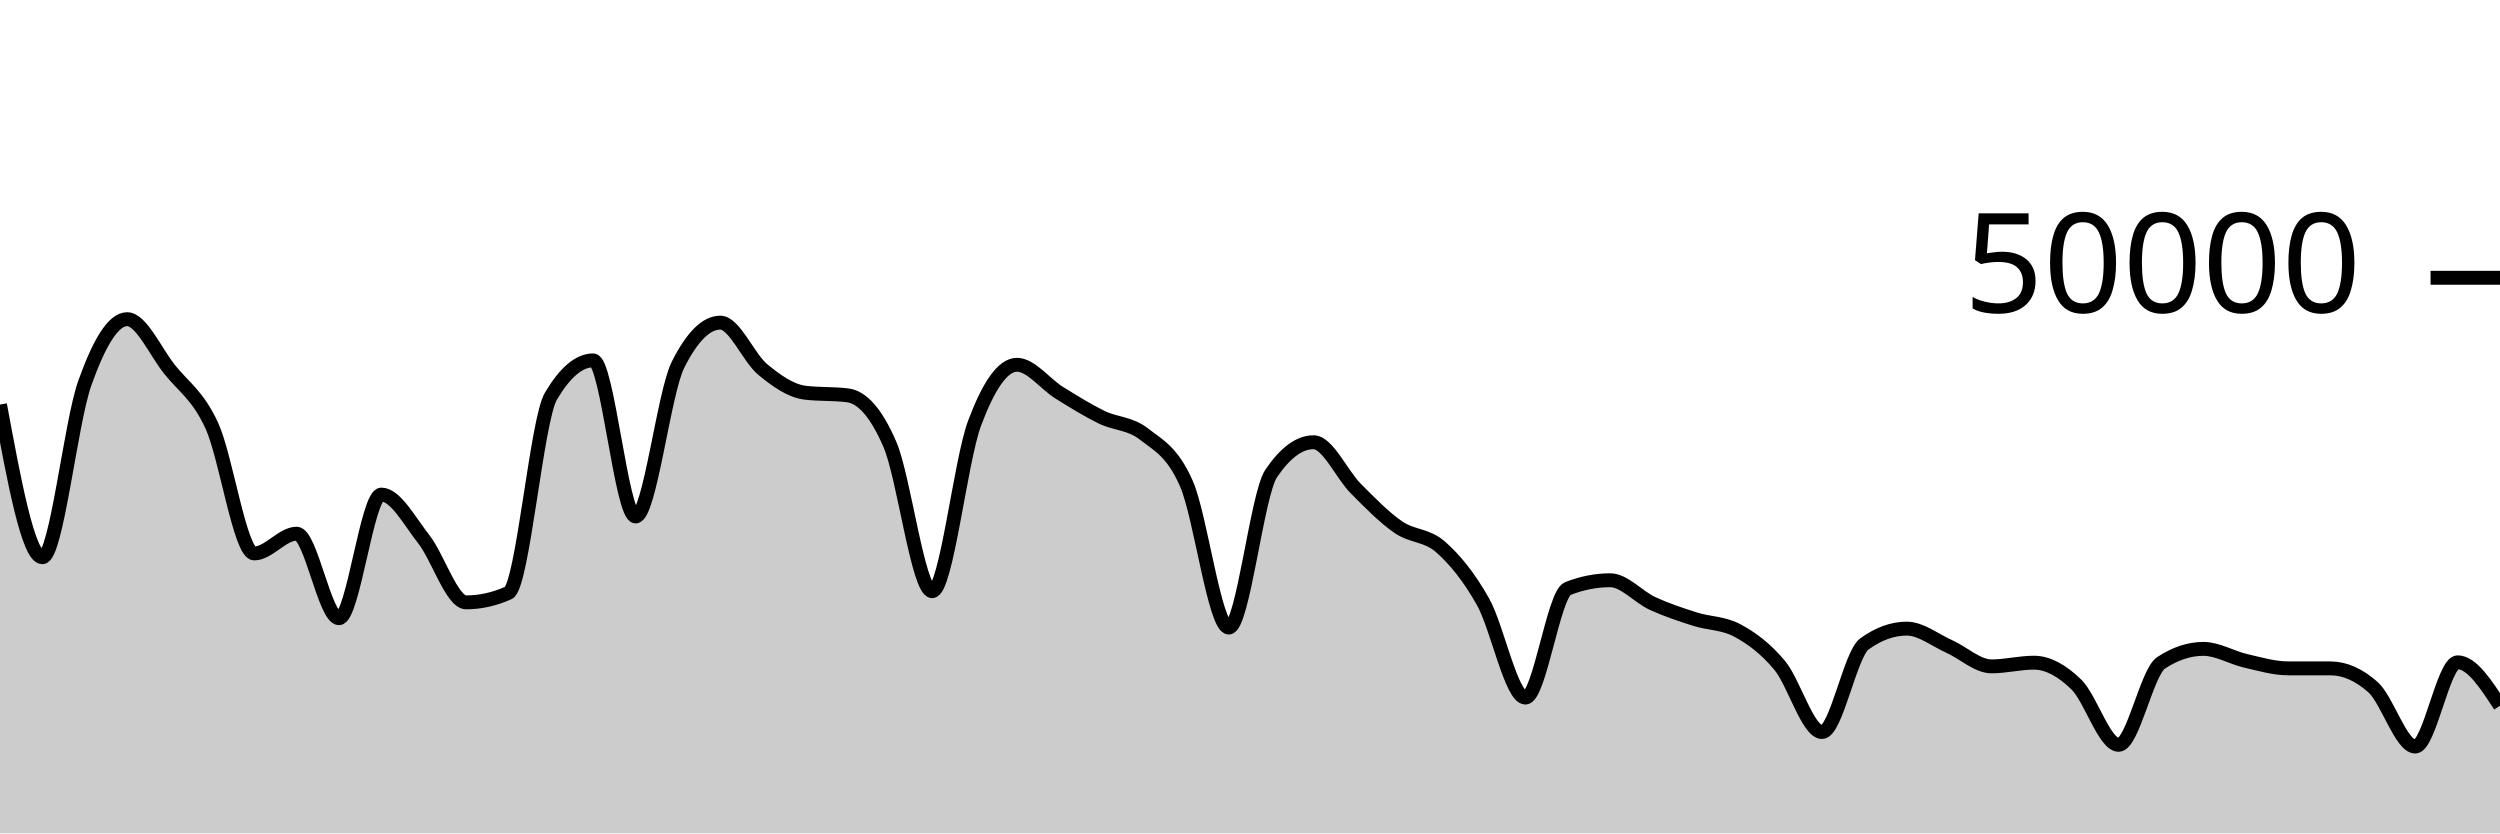
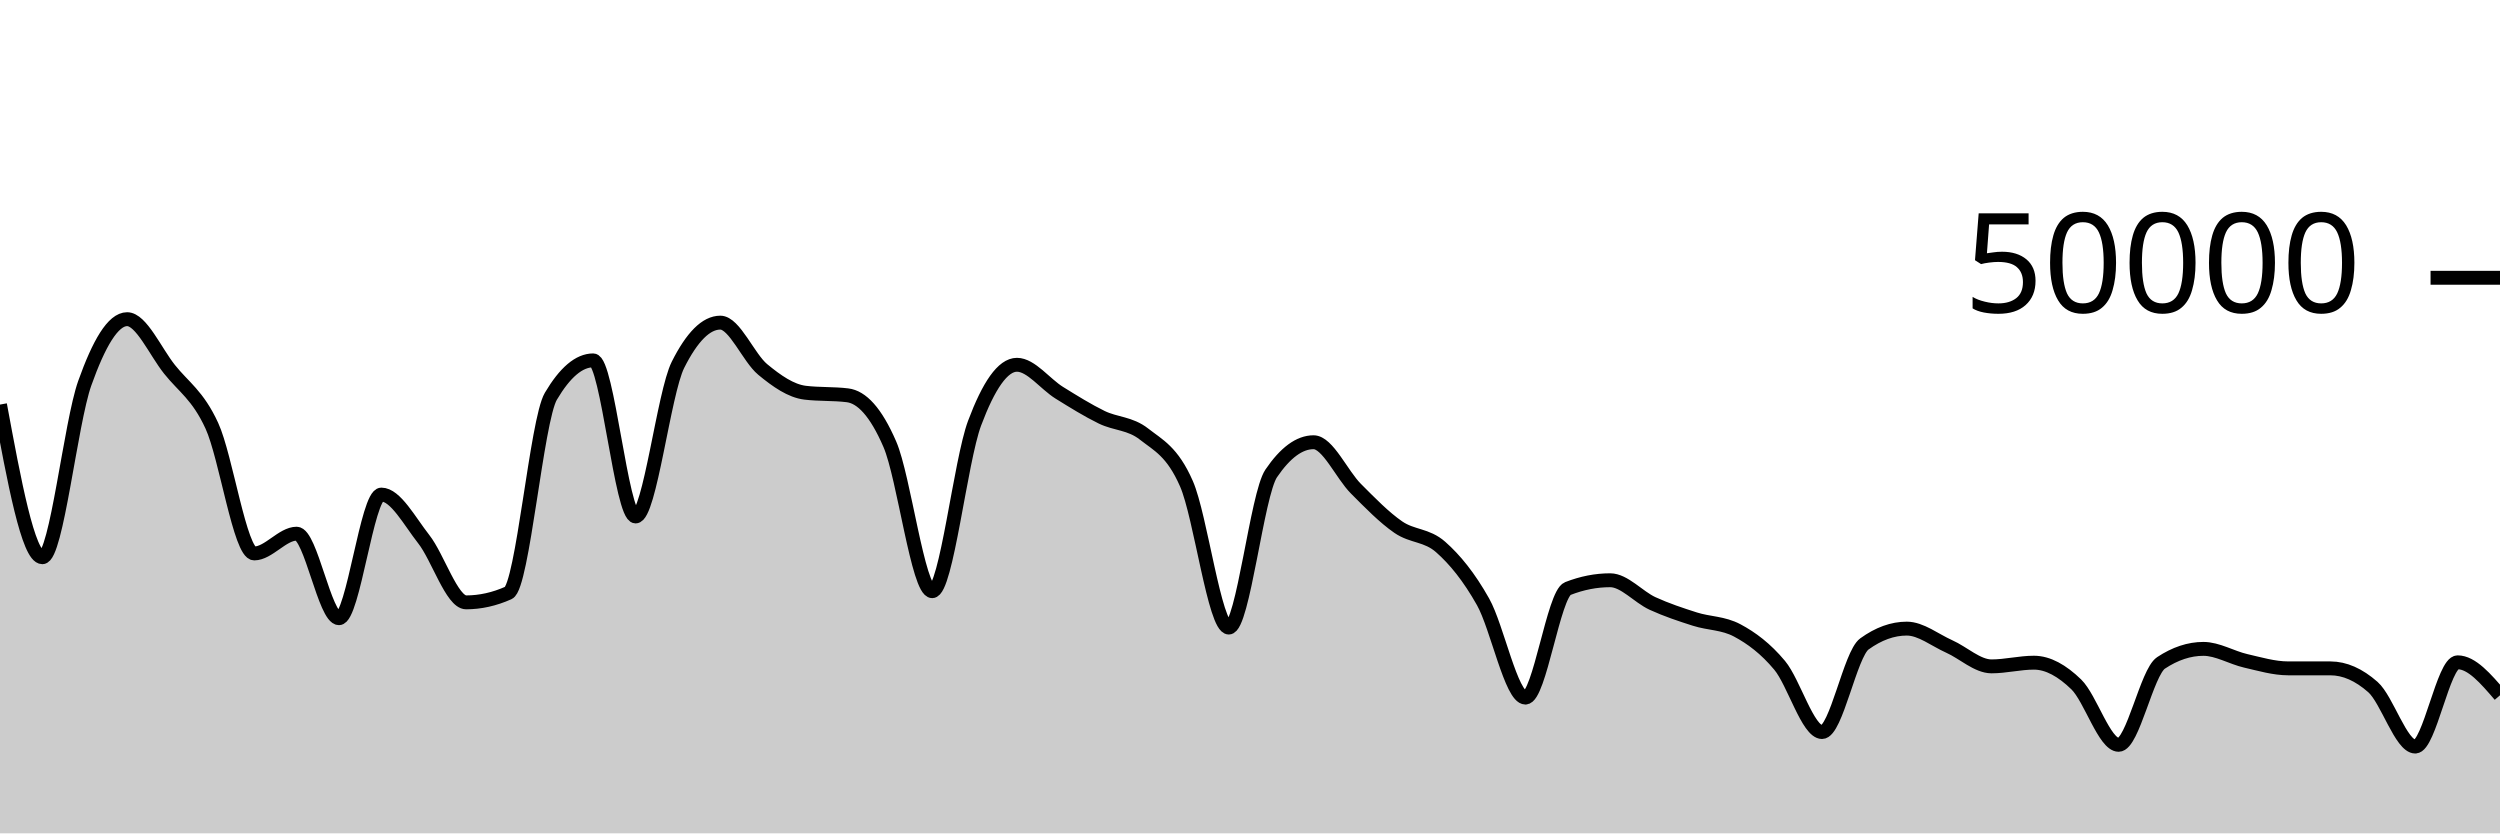
<svg xmlns="http://www.w3.org/2000/svg" viewBox="0 0 180 60">
  <g transform="translate(0,20)">
-     <path class="area" fill="rgba(0, 0, 0, 0.2)" d="M0,9.13C1.017,14.626,2.034,20.122,3.051,20.122C4.068,20.122,5.085,10.45,6.102,7.593C7.119,4.736,8.136,2.98,9.153,2.98C10.169,2.98,11.186,5.31,12.203,6.589C13.22,7.868,14.237,8.445,15.254,10.655C16.271,12.865,17.288,19.848,18.305,19.848C19.322,19.848,20.339,18.425,21.356,18.425C22.373,18.425,23.39,24.511,24.407,24.511C25.424,24.511,26.441,15.609,27.458,15.609C28.475,15.609,29.492,17.524,30.508,18.818C31.525,20.111,32.542,23.37,33.559,23.37C34.576,23.37,35.593,23.144,36.61,22.69C37.627,22.237,38.644,10.255,39.661,8.532C40.678,6.809,41.695,5.947,42.712,5.947C43.729,5.947,44.746,17.186,45.763,17.186C46.78,17.186,47.797,8.29,48.814,6.266C49.831,4.241,50.847,3.229,51.864,3.229C52.881,3.229,53.898,5.76,54.915,6.601C55.932,7.442,56.949,8.151,57.966,8.275C58.983,8.399,60,8.337,61.017,8.461C62.034,8.585,63.051,9.636,64.068,11.986C65.085,14.337,66.102,22.566,67.119,22.566C68.136,22.566,69.153,13.188,70.169,10.471C71.186,7.754,72.203,6.264,73.22,6.264C74.237,6.264,75.254,7.65,76.271,8.28C77.288,8.91,78.305,9.546,79.322,10.042C80.339,10.538,81.356,10.458,82.373,11.256C83.39,12.054,84.407,12.507,85.424,14.828C86.441,17.149,87.458,25.185,88.475,25.185C89.492,25.185,90.508,15.586,91.525,14.088C92.542,12.59,93.559,11.841,94.576,11.841C95.593,11.841,96.61,14.168,97.627,15.187C98.644,16.206,99.661,17.254,100.678,17.954C101.695,18.653,102.712,18.49,103.729,19.386C104.746,20.283,105.763,21.524,106.78,23.331C107.797,25.138,108.814,30.227,109.831,30.227C110.847,30.227,111.864,22.774,112.881,22.376C113.898,21.978,114.915,21.778,115.932,21.778C116.949,21.778,117.966,22.983,118.983,23.45C120,23.916,121.017,24.252,122.034,24.576C123.051,24.9,124.068,24.848,125.085,25.392C126.102,25.936,127.119,26.687,128.136,27.906C129.153,29.126,130.169,32.708,131.186,32.708C132.203,32.708,133.22,27.097,134.237,26.362C135.254,25.627,136.271,25.26,137.288,25.26C138.305,25.26,139.322,26.09,140.339,26.543C141.356,26.996,142.373,27.979,143.39,27.979C144.407,27.979,145.424,27.713,146.441,27.713C147.458,27.713,148.475,28.293,149.492,29.278C150.508,30.264,151.525,33.628,152.542,33.628C153.559,33.628,154.576,28.402,155.593,27.729C156.61,27.056,157.627,26.719,158.644,26.719C159.661,26.719,160.678,27.348,161.695,27.582C162.712,27.815,163.729,28.121,164.746,28.122C165.763,28.123,166.78,28.122,167.797,28.123C168.814,28.124,169.831,28.571,170.847,29.466C171.864,30.361,172.881,33.753,173.898,33.753C174.915,33.753,175.932,27.686,176.949,27.686C177.966,27.686,178.983,29.25,180,30.814L180,40C178.983,40,177.966,40,176.949,40C175.932,40,174.915,40,173.898,40C172.881,40,171.864,40,170.847,40C169.831,40,168.814,40,167.797,40C166.78,40,165.763,40,164.746,40C163.729,40,162.712,40,161.695,40C160.678,40,159.661,40,158.644,40C157.627,40,156.61,40,155.593,40C154.576,40,153.559,40,152.542,40C151.525,40,150.508,40,149.492,40C148.475,40,147.458,40,146.441,40C145.424,40,144.407,40,143.39,40C142.373,40,141.356,40,140.339,40C139.322,40,138.305,40,137.288,40C136.271,40,135.254,40,134.237,40C133.22,40,132.203,40,131.186,40C130.169,40,129.153,40,128.136,40C127.119,40,126.102,40,125.085,40C124.068,40,123.051,40,122.034,40C121.017,40,120,40,118.983,40C117.966,40,116.949,40,115.932,40C114.915,40,113.898,40,112.881,40C111.864,40,110.847,40,109.831,40C108.814,40,107.797,40,106.78,40C105.763,40,104.746,40,103.729,40C102.712,40,101.695,40,100.678,40C99.661,40,98.644,40,97.627,40C96.61,40,95.593,40,94.576,40C93.559,40,92.542,40,91.525,40C90.508,40,89.492,40,88.475,40C87.458,40,86.441,40,85.424,40C84.407,40,83.39,40,82.373,40C81.356,40,80.339,40,79.322,40C78.305,40,77.288,40,76.271,40C75.254,40,74.237,40,73.22,40C72.203,40,71.186,40,70.169,40C69.153,40,68.136,40,67.119,40C66.102,40,65.085,40,64.068,40C63.051,40,62.034,40,61.017,40C60,40,58.983,40,57.966,40C56.949,40,55.932,40,54.915,40C53.898,40,52.881,40,51.864,40C50.847,40,49.831,40,48.814,40C47.797,40,46.78,40,45.763,40C44.746,40,43.729,40,42.712,40C41.695,40,40.678,40,39.661,40C38.644,40,37.627,40,36.61,40C35.593,40,34.576,40,33.559,40C32.542,40,31.525,40,30.508,40C29.492,40,28.475,40,27.458,40C26.441,40,25.424,40,24.407,40C23.39,40,22.373,40,21.356,40C20.339,40,19.322,40,18.305,40C17.288,40,16.271,40,15.254,40C14.237,40,13.22,40,12.203,40C11.186,40,10.169,40,9.153,40C8.136,40,7.119,40,6.102,40C5.085,40,4.068,40,3.051,40C2.034,40,1.017,40,0,40Z" />
-     <path class="line" stroke="black" fill="none" d="M0,9.13C1.017,14.626,2.034,20.122,3.051,20.122C4.068,20.122,5.085,10.45,6.102,7.593C7.119,4.736,8.136,2.98,9.153,2.98C10.169,2.98,11.186,5.31,12.203,6.589C13.22,7.868,14.237,8.445,15.254,10.655C16.271,12.865,17.288,19.848,18.305,19.848C19.322,19.848,20.339,18.425,21.356,18.425C22.373,18.425,23.39,24.511,24.407,24.511C25.424,24.511,26.441,15.609,27.458,15.609C28.475,15.609,29.492,17.524,30.508,18.818C31.525,20.111,32.542,23.37,33.559,23.37C34.576,23.37,35.593,23.144,36.61,22.69C37.627,22.237,38.644,10.255,39.661,8.532C40.678,6.809,41.695,5.947,42.712,5.947C43.729,5.947,44.746,17.186,45.763,17.186C46.78,17.186,47.797,8.29,48.814,6.266C49.831,4.241,50.847,3.229,51.864,3.229C52.881,3.229,53.898,5.76,54.915,6.601C55.932,7.442,56.949,8.151,57.966,8.275C58.983,8.399,60,8.337,61.017,8.461C62.034,8.585,63.051,9.636,64.068,11.986C65.085,14.337,66.102,22.566,67.119,22.566C68.136,22.566,69.153,13.188,70.169,10.471C71.186,7.754,72.203,6.264,73.22,6.264C74.237,6.264,75.254,7.65,76.271,8.28C77.288,8.91,78.305,9.546,79.322,10.042C80.339,10.538,81.356,10.458,82.373,11.256C83.39,12.054,84.407,12.507,85.424,14.828C86.441,17.149,87.458,25.185,88.475,25.185C89.492,25.185,90.508,15.586,91.525,14.088C92.542,12.59,93.559,11.841,94.576,11.841C95.593,11.841,96.61,14.168,97.627,15.187C98.644,16.206,99.661,17.254,100.678,17.954C101.695,18.653,102.712,18.49,103.729,19.386C104.746,20.283,105.763,21.524,106.78,23.331C107.797,25.138,108.814,30.227,109.831,30.227C110.847,30.227,111.864,22.774,112.881,22.376C113.898,21.978,114.915,21.778,115.932,21.778C116.949,21.778,117.966,22.983,118.983,23.45C120,23.916,121.017,24.252,122.034,24.576C123.051,24.9,124.068,24.848,125.085,25.392C126.102,25.936,127.119,26.687,128.136,27.906C129.153,29.126,130.169,32.708,131.186,32.708C132.203,32.708,133.22,27.097,134.237,26.362C135.254,25.627,136.271,25.26,137.288,25.26C138.305,25.26,139.322,26.09,140.339,26.543C141.356,26.996,142.373,27.979,143.39,27.979C144.407,27.979,145.424,27.713,146.441,27.713C147.458,27.713,148.475,28.293,149.492,29.278C150.508,30.264,151.525,33.628,152.542,33.628C153.559,33.628,154.576,28.402,155.593,27.729C156.61,27.056,157.627,26.719,158.644,26.719C159.661,26.719,160.678,27.348,161.695,27.582C162.712,27.815,163.729,28.121,164.746,28.122C165.763,28.123,166.78,28.122,167.797,28.123C168.814,28.124,169.831,28.571,170.847,29.466C171.864,30.361,172.881,33.753,173.898,33.753C174.915,33.753,175.932,27.686,176.949,27.686C177.966,27.686,178.983,29.25,180,30.814" />
+     <path class="area" fill="rgba(0, 0, 0, 0.2)" d="M0,9.13C1.017,14.626,2.034,20.122,3.051,20.122C4.068,20.122,5.085,10.45,6.102,7.593C7.119,4.736,8.136,2.98,9.153,2.98C10.169,2.98,11.186,5.31,12.203,6.589C13.22,7.868,14.237,8.445,15.254,10.655C16.271,12.865,17.288,19.848,18.305,19.848C19.322,19.848,20.339,18.425,21.356,18.425C22.373,18.425,23.39,24.511,24.407,24.511C25.424,24.511,26.441,15.609,27.458,15.609C28.475,15.609,29.492,17.524,30.508,18.818C31.525,20.111,32.542,23.37,33.559,23.37C34.576,23.37,35.593,23.144,36.61,22.69C37.627,22.237,38.644,10.255,39.661,8.532C40.678,6.809,41.695,5.947,42.712,5.947C43.729,5.947,44.746,17.186,45.763,17.186C46.78,17.186,47.797,8.29,48.814,6.266C49.831,4.241,50.847,3.229,51.864,3.229C52.881,3.229,53.898,5.76,54.915,6.601C55.932,7.442,56.949,8.151,57.966,8.275C58.983,8.399,60,8.337,61.017,8.461C62.034,8.585,63.051,9.636,64.068,11.986C65.085,14.337,66.102,22.566,67.119,22.566C68.136,22.566,69.153,13.188,70.169,10.471C71.186,7.754,72.203,6.264,73.22,6.264C74.237,6.264,75.254,7.65,76.271,8.28C77.288,8.91,78.305,9.546,79.322,10.042C80.339,10.538,81.356,10.458,82.373,11.256C83.39,12.054,84.407,12.507,85.424,14.828C86.441,17.149,87.458,25.185,88.475,25.185C89.492,25.185,90.508,15.586,91.525,14.088C92.542,12.59,93.559,11.841,94.576,11.841C95.593,11.841,96.61,14.168,97.627,15.187C98.644,16.206,99.661,17.254,100.678,17.954C101.695,18.653,102.712,18.49,103.729,19.386C104.746,20.283,105.763,21.524,106.78,23.331C107.797,25.138,108.814,30.227,109.831,30.227C110.847,30.227,111.864,22.774,112.881,22.376C113.898,21.978,114.915,21.778,115.932,21.778C116.949,21.778,117.966,22.983,118.983,23.45C120,23.916,121.017,24.252,122.034,24.576C123.051,24.9,124.068,24.848,125.085,25.392C126.102,25.936,127.119,26.687,128.136,27.906C129.153,29.126,130.169,32.708,131.186,32.708C132.203,32.708,133.22,27.097,134.237,26.362C135.254,25.627,136.271,25.26,137.288,25.26C138.305,25.26,139.322,26.09,140.339,26.543C141.356,26.996,142.373,27.979,143.39,27.979C144.407,27.979,145.424,27.713,146.441,27.713C147.458,27.713,148.475,28.293,149.492,29.278C150.508,30.264,151.525,33.628,152.542,33.628C153.559,33.628,154.576,28.402,155.593,27.729C156.61,27.056,157.627,26.719,158.644,26.719C159.661,26.719,160.678,27.348,161.695,27.582C162.712,27.815,163.729,28.121,164.746,28.122C165.763,28.123,166.78,28.122,167.797,28.123C168.814,28.124,169.831,28.571,170.847,29.466C171.864,30.361,172.881,33.753,173.898,33.753C174.915,33.753,175.932,27.686,176.949,27.686C177.966,27.686,178.983,28.874,180,30.061L180,40C178.983,40,177.966,40,176.949,40C175.932,40,174.915,40,173.898,40C172.881,40,171.864,40,170.847,40C169.831,40,168.814,40,167.797,40C166.78,40,165.763,40,164.746,40C163.729,40,162.712,40,161.695,40C160.678,40,159.661,40,158.644,40C157.627,40,156.61,40,155.593,40C154.576,40,153.559,40,152.542,40C151.525,40,150.508,40,149.492,40C148.475,40,147.458,40,146.441,40C145.424,40,144.407,40,143.39,40C142.373,40,141.356,40,140.339,40C139.322,40,138.305,40,137.288,40C136.271,40,135.254,40,134.237,40C133.22,40,132.203,40,131.186,40C130.169,40,129.153,40,128.136,40C127.119,40,126.102,40,125.085,40C124.068,40,123.051,40,122.034,40C121.017,40,120,40,118.983,40C117.966,40,116.949,40,115.932,40C114.915,40,113.898,40,112.881,40C111.864,40,110.847,40,109.831,40C108.814,40,107.797,40,106.78,40C105.763,40,104.746,40,103.729,40C102.712,40,101.695,40,100.678,40C99.661,40,98.644,40,97.627,40C96.61,40,95.593,40,94.576,40C93.559,40,92.542,40,91.525,40C90.508,40,89.492,40,88.475,40C87.458,40,86.441,40,85.424,40C84.407,40,83.39,40,82.373,40C81.356,40,80.339,40,79.322,40C78.305,40,77.288,40,76.271,40C75.254,40,74.237,40,73.22,40C72.203,40,71.186,40,70.169,40C69.153,40,68.136,40,67.119,40C66.102,40,65.085,40,64.068,40C63.051,40,62.034,40,61.017,40C60,40,58.983,40,57.966,40C56.949,40,55.932,40,54.915,40C53.898,40,52.881,40,51.864,40C50.847,40,49.831,40,48.814,40C47.797,40,46.78,40,45.763,40C44.746,40,43.729,40,42.712,40C41.695,40,40.678,40,39.661,40C38.644,40,37.627,40,36.61,40C35.593,40,34.576,40,33.559,40C32.542,40,31.525,40,30.508,40C29.492,40,28.475,40,27.458,40C26.441,40,25.424,40,24.407,40C23.39,40,22.373,40,21.356,40C20.339,40,19.322,40,18.305,40C17.288,40,16.271,40,15.254,40C14.237,40,13.22,40,12.203,40C11.186,40,10.169,40,9.153,40C8.136,40,7.119,40,6.102,40C5.085,40,4.068,40,3.051,40C2.034,40,1.017,40,0,40Z" />
+     <path class="line" stroke="black" fill="none" d="M0,9.13C1.017,14.626,2.034,20.122,3.051,20.122C4.068,20.122,5.085,10.45,6.102,7.593C7.119,4.736,8.136,2.98,9.153,2.98C10.169,2.98,11.186,5.31,12.203,6.589C13.22,7.868,14.237,8.445,15.254,10.655C16.271,12.865,17.288,19.848,18.305,19.848C19.322,19.848,20.339,18.425,21.356,18.425C22.373,18.425,23.39,24.511,24.407,24.511C25.424,24.511,26.441,15.609,27.458,15.609C28.475,15.609,29.492,17.524,30.508,18.818C31.525,20.111,32.542,23.37,33.559,23.37C34.576,23.37,35.593,23.144,36.61,22.69C37.627,22.237,38.644,10.255,39.661,8.532C40.678,6.809,41.695,5.947,42.712,5.947C43.729,5.947,44.746,17.186,45.763,17.186C46.78,17.186,47.797,8.29,48.814,6.266C49.831,4.241,50.847,3.229,51.864,3.229C52.881,3.229,53.898,5.76,54.915,6.601C55.932,7.442,56.949,8.151,57.966,8.275C58.983,8.399,60,8.337,61.017,8.461C62.034,8.585,63.051,9.636,64.068,11.986C65.085,14.337,66.102,22.566,67.119,22.566C68.136,22.566,69.153,13.188,70.169,10.471C71.186,7.754,72.203,6.264,73.22,6.264C74.237,6.264,75.254,7.65,76.271,8.28C77.288,8.91,78.305,9.546,79.322,10.042C80.339,10.538,81.356,10.458,82.373,11.256C83.39,12.054,84.407,12.507,85.424,14.828C86.441,17.149,87.458,25.185,88.475,25.185C89.492,25.185,90.508,15.586,91.525,14.088C92.542,12.59,93.559,11.841,94.576,11.841C95.593,11.841,96.61,14.168,97.627,15.187C98.644,16.206,99.661,17.254,100.678,17.954C101.695,18.653,102.712,18.49,103.729,19.386C104.746,20.283,105.763,21.524,106.78,23.331C107.797,25.138,108.814,30.227,109.831,30.227C110.847,30.227,111.864,22.774,112.881,22.376C113.898,21.978,114.915,21.778,115.932,21.778C116.949,21.778,117.966,22.983,118.983,23.45C120,23.916,121.017,24.252,122.034,24.576C123.051,24.9,124.068,24.848,125.085,25.392C126.102,25.936,127.119,26.687,128.136,27.906C129.153,29.126,130.169,32.708,131.186,32.708C132.203,32.708,133.22,27.097,134.237,26.362C135.254,25.627,136.271,25.26,137.288,25.26C138.305,25.26,139.322,26.09,140.339,26.543C141.356,26.996,142.373,27.979,143.39,27.979C144.407,27.979,145.424,27.713,146.441,27.713C147.458,27.713,148.475,28.293,149.492,29.278C150.508,30.264,151.525,33.628,152.542,33.628C153.559,33.628,154.576,28.402,155.593,27.729C156.61,27.056,157.627,26.719,158.644,26.719C159.661,26.719,160.678,27.348,161.695,27.582C162.712,27.815,163.729,28.121,164.746,28.122C165.763,28.123,166.78,28.122,167.797,28.123C168.814,28.124,169.831,28.571,170.847,29.466C171.864,30.361,172.881,33.753,173.898,33.753C174.915,33.753,175.932,27.686,176.949,27.686C177.966,27.686,178.983,28.874,180,30.061" />
    <path class="axis-ceiling" stroke-width="1" stroke="black" fill="none" d="M175,0L180,0" />
    <text class="axis-ceiling-label" font-family="sans-serif" text-anchor="end" font-size="10px" x="170" y="2.5">50000</text>
  </g>
</svg>
